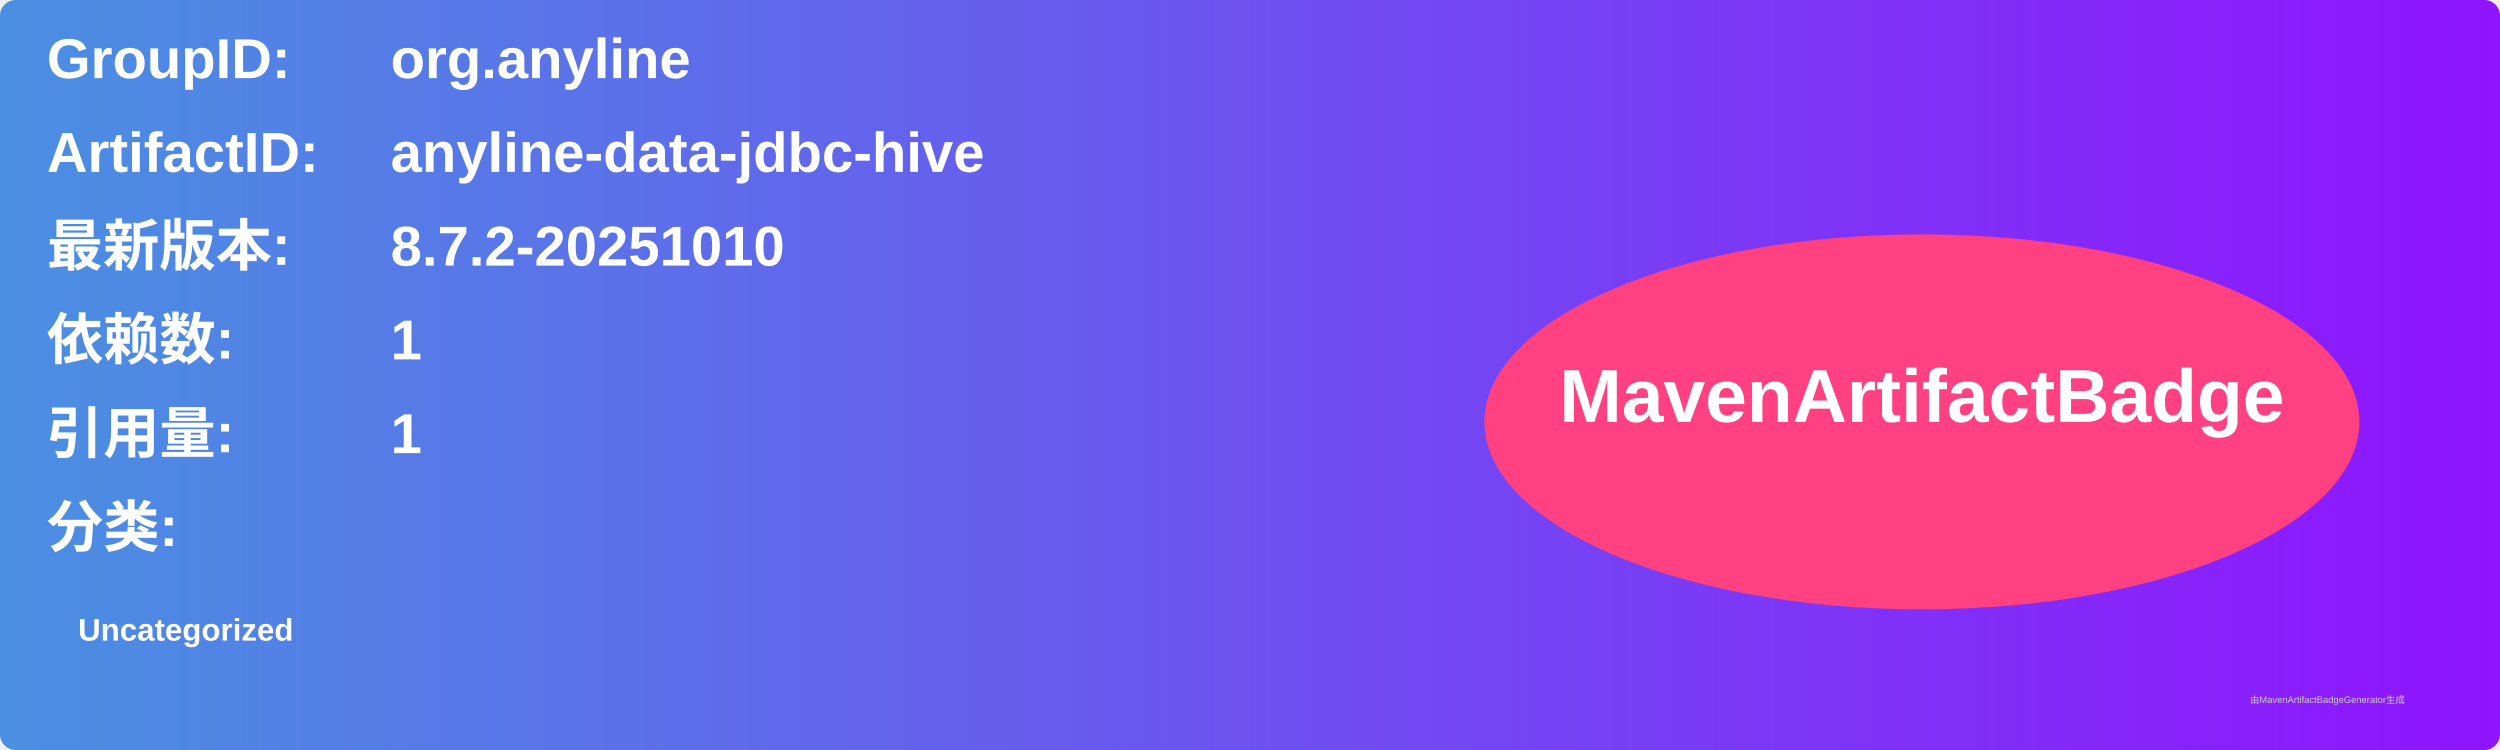
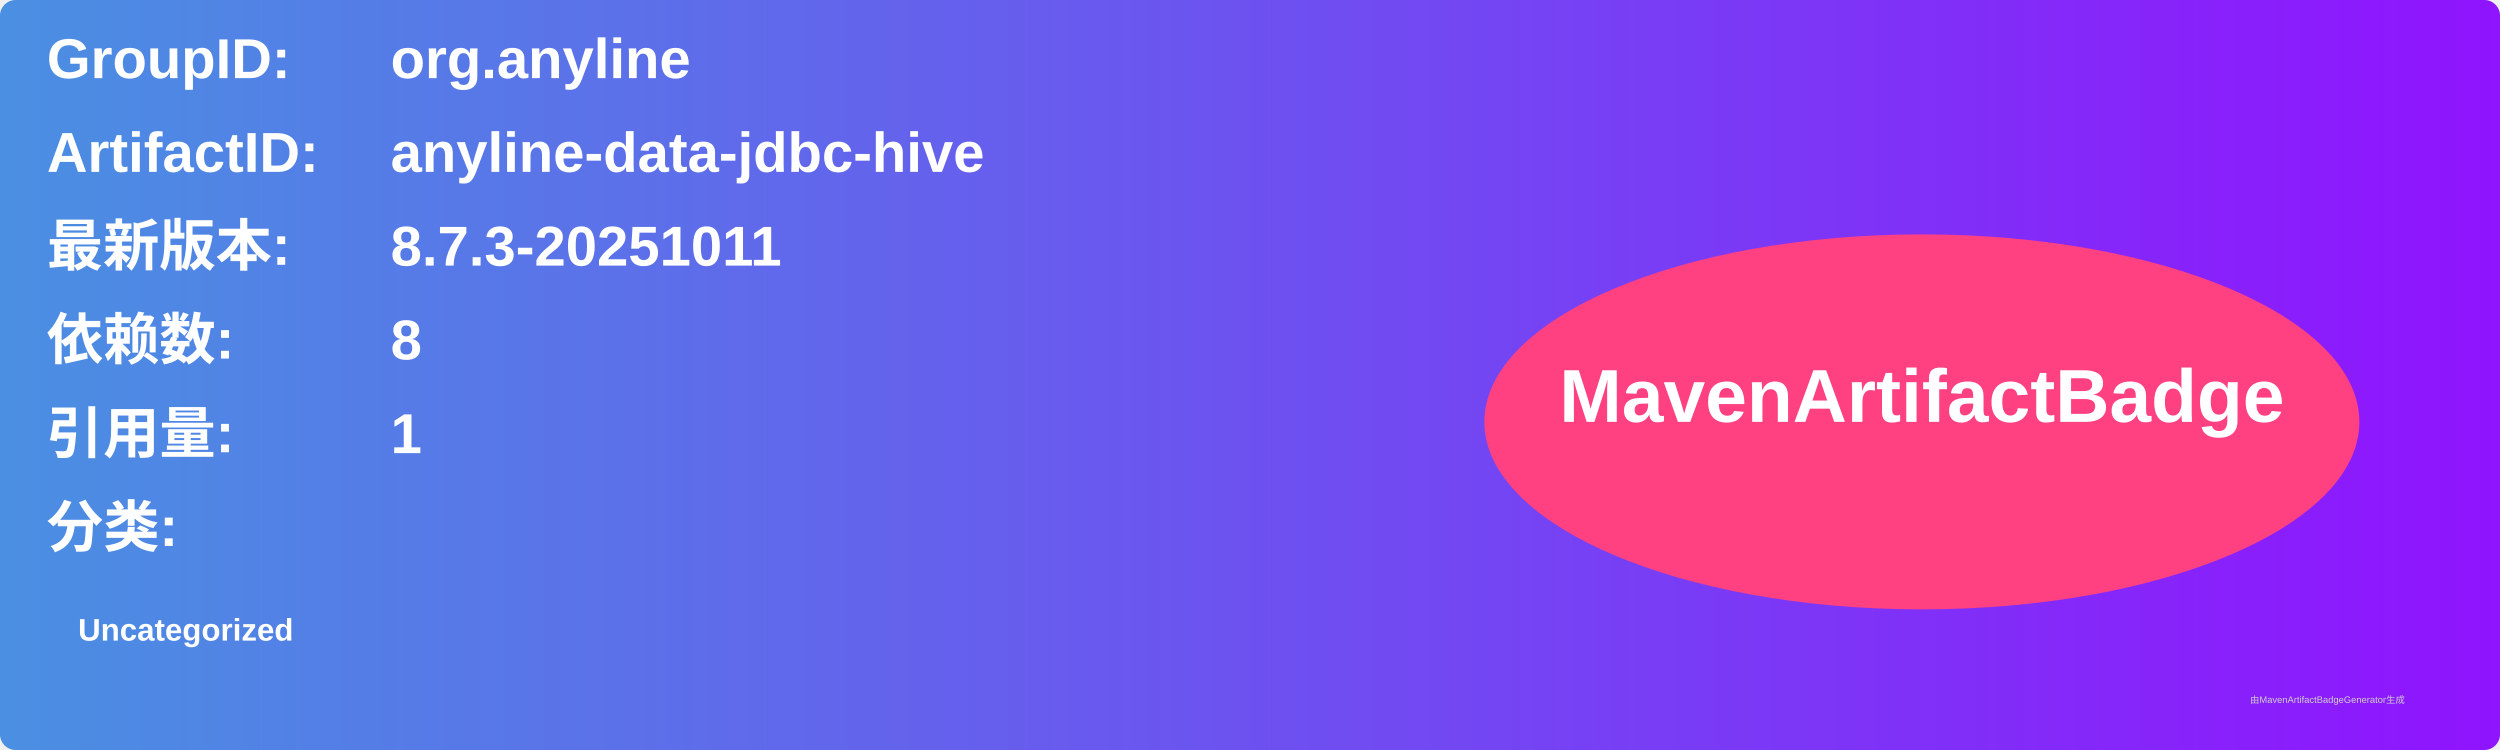
<svg xmlns="http://www.w3.org/2000/svg" width="800" height="240" viewBox="0 0 800 240">
  <linearGradient id="grad" x1="0%" y1="0%" x2="100%" y2="0%">
    <stop offset="0%" stop-color="#4a90e2" />
    <stop offset="100%" stop-color="#9013fe" />
  </linearGradient>
  <rect width="100%" height="100%" rx="5" ry="5" fill="url(#grad)" />
  <g transform="translate(15, 15)">
    <text x="0" y="10" font-family="Arial" font-size="18" fill="white" font-weight="bold" width="260">GroupID:</text>
    <text x="110" y="10" font-family="Arial" font-size="18" fill="white" font-weight="bold" width="460">org.anyline</text>
    <text x="0" y="40" font-family="Arial" font-size="18" fill="white" font-weight="bold" width="260">ArtifactID:</text>
    <text x="110" y="40" font-family="Arial" font-size="18" fill="white" font-weight="bold" width="460">anyline-data-jdbc-hive</text>
    <text x="0" y="70" font-family="Arial" font-size="18" fill="white" font-weight="bold">最新版本:</text>
    <text x="110" y="70" font-family="Arial" font-size="18" fill="white" font-weight="bold">
-       <tspan font-weight="bold">8.7.2-20251010</tspan>
+       <tspan font-weight="bold">8.7.3-20251011</tspan>
    </text>
    <text x="0" y="100" font-family="Arial" font-size="18" fill="white" font-weight="bold">依赖数: </text>
    <text x="110" y="100" font-family="Arial" font-size="18" fill="white">
-       <tspan font-weight="bold">1</tspan>
+       <tspan font-weight="bold">8</tspan>
    </text>
    <text x="0" y="130" font-family="Arial" font-size="18" fill="white" font-weight="bold">引用量: </text>
    <text x="110" y="130" font-family="Arial" font-size="18" fill="white">
      <tspan font-weight="bold">1</tspan>
    </text>
    <text x="0" y="160" font-family="Arial" font-size="18" fill="white" font-weight="bold">分类:</text>
    <text x="10" y="190" font-family="Arial" font-size="10" fill="white">
      <tspan font-weight="bold">Uncategorized</tspan>
    </text>
    <ellipse cx="600" cy="120" rx="140" ry="60" fill="#ff4081" />
    <text x="600" y="120" text-anchor="middle" font-family="Arial" font-size="24" fill="white" font-weight="bold">MavenArtifactBadge</text>
  </g>
  <text x="720" y="225" font-family="Arial" font-size="3" fill="#d0d0d0">由MavenArtifactBadgeGenerator生成</text>
</svg>
